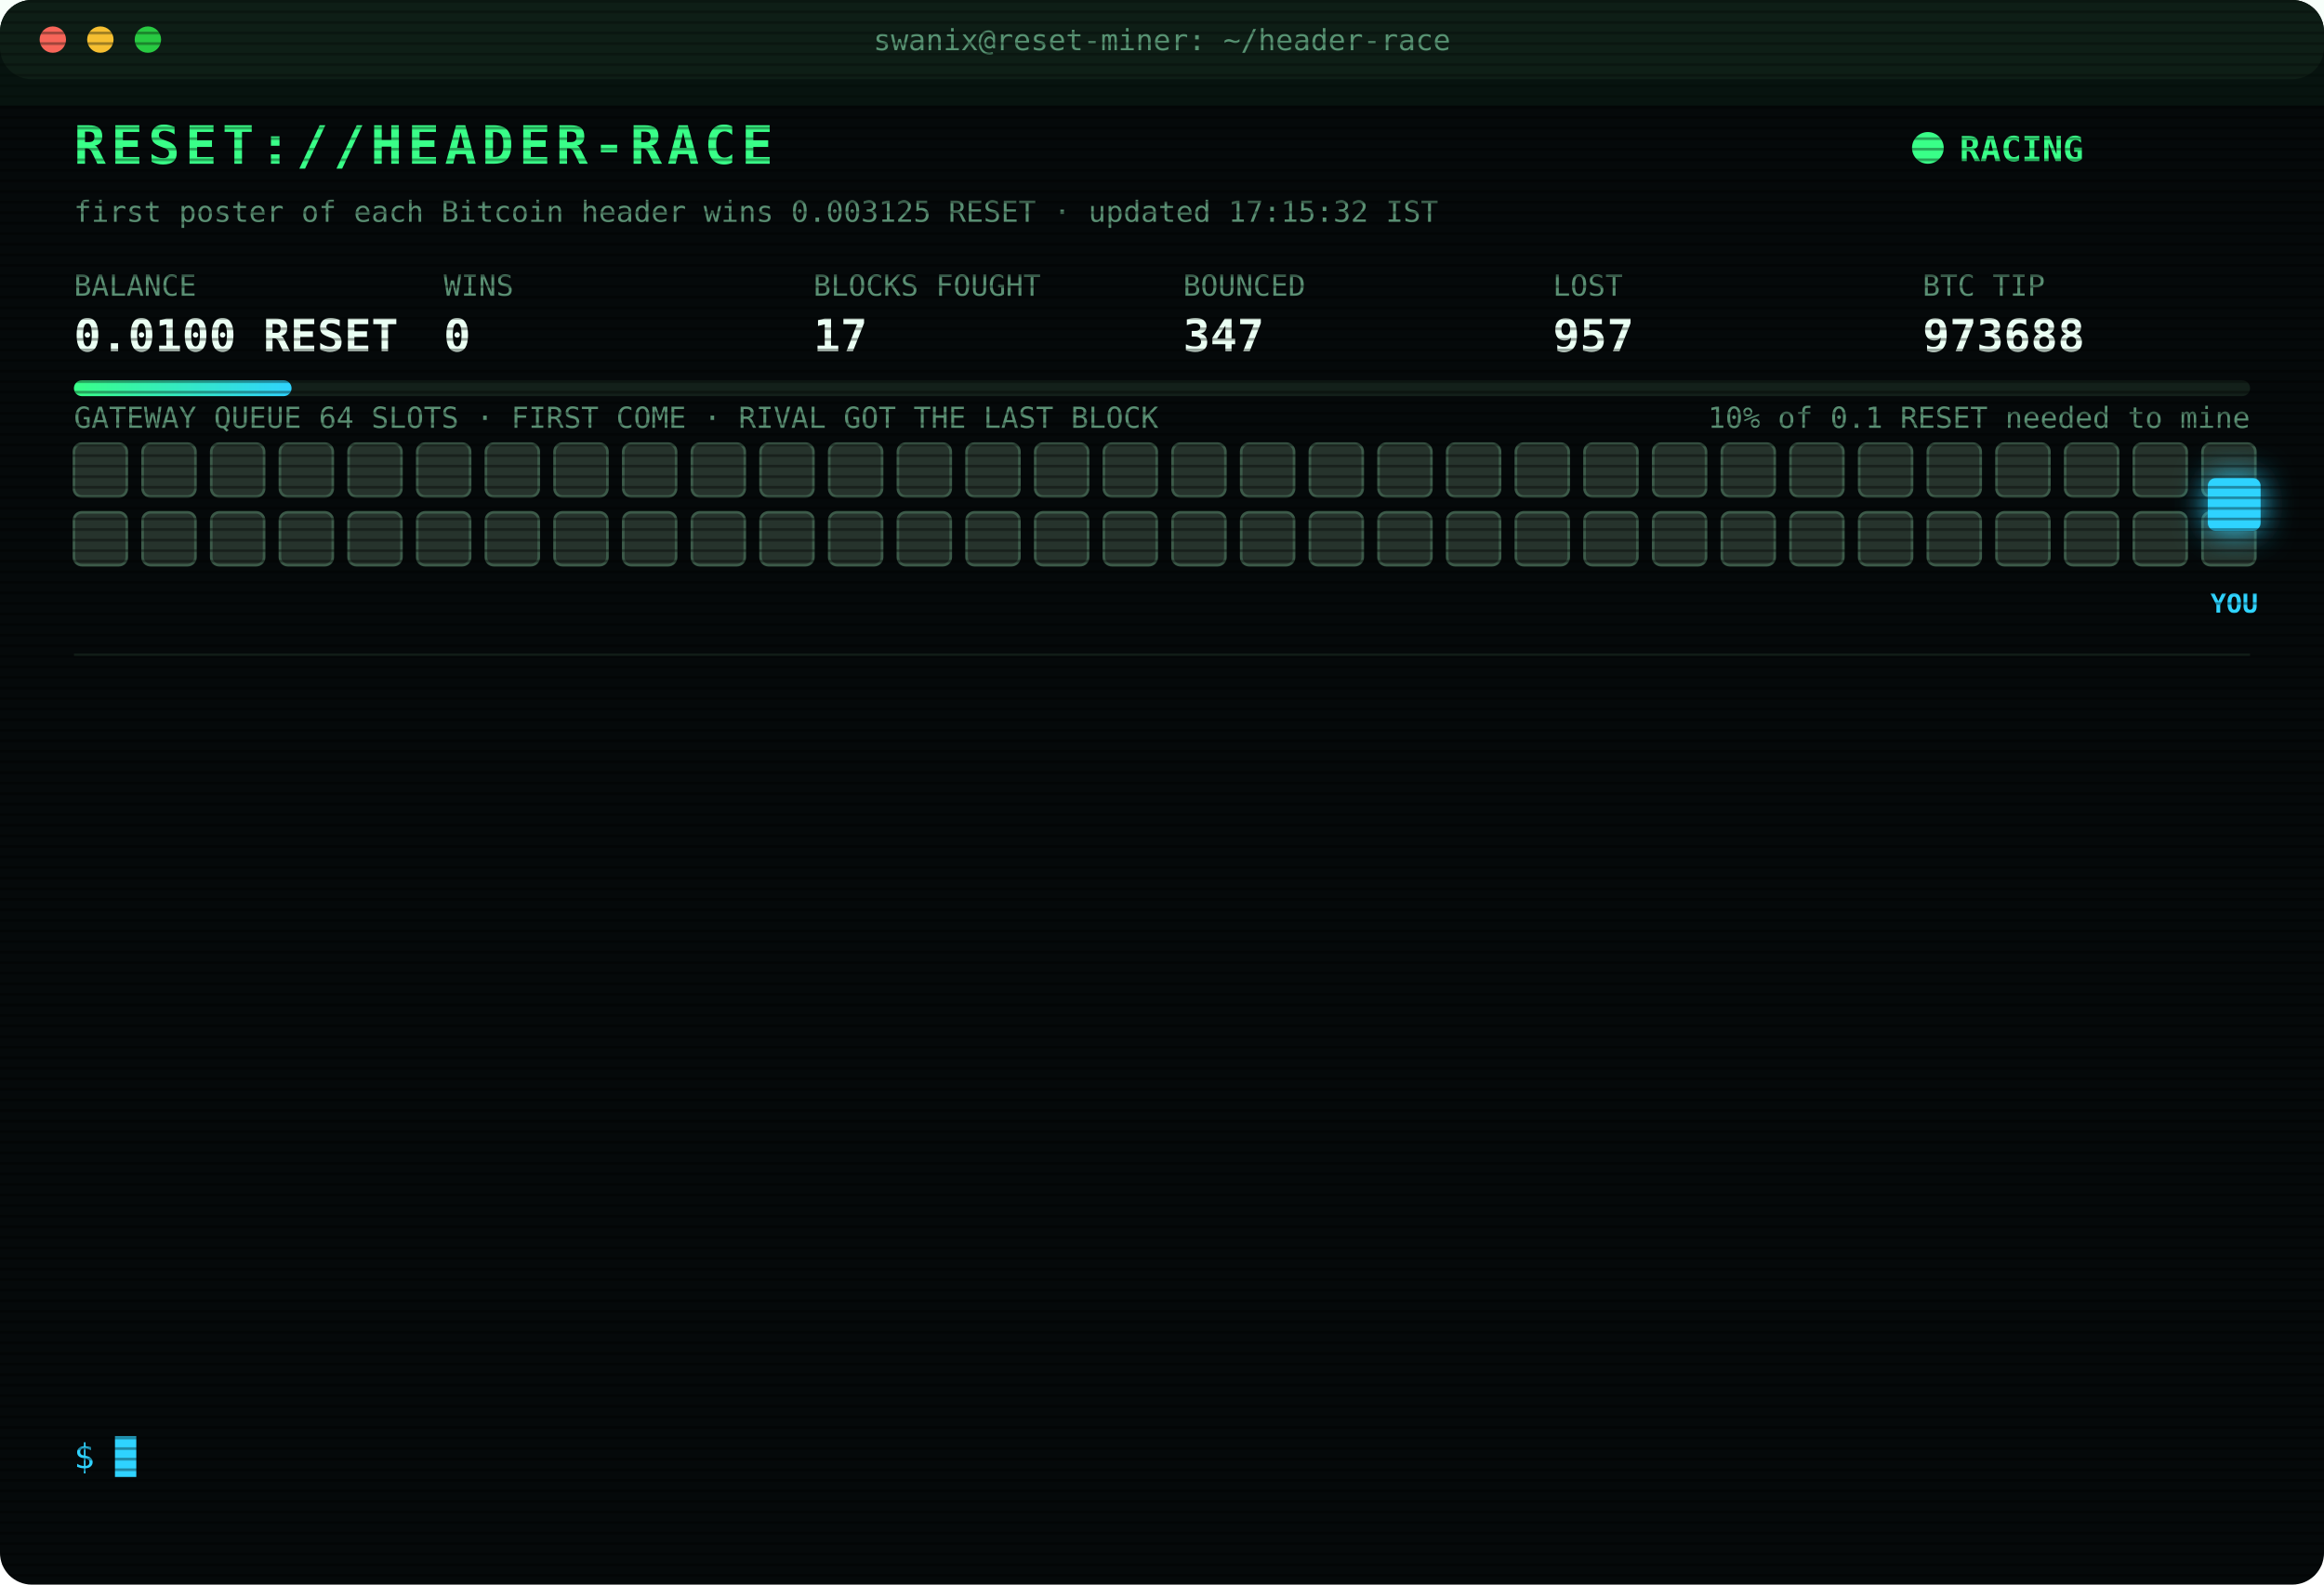
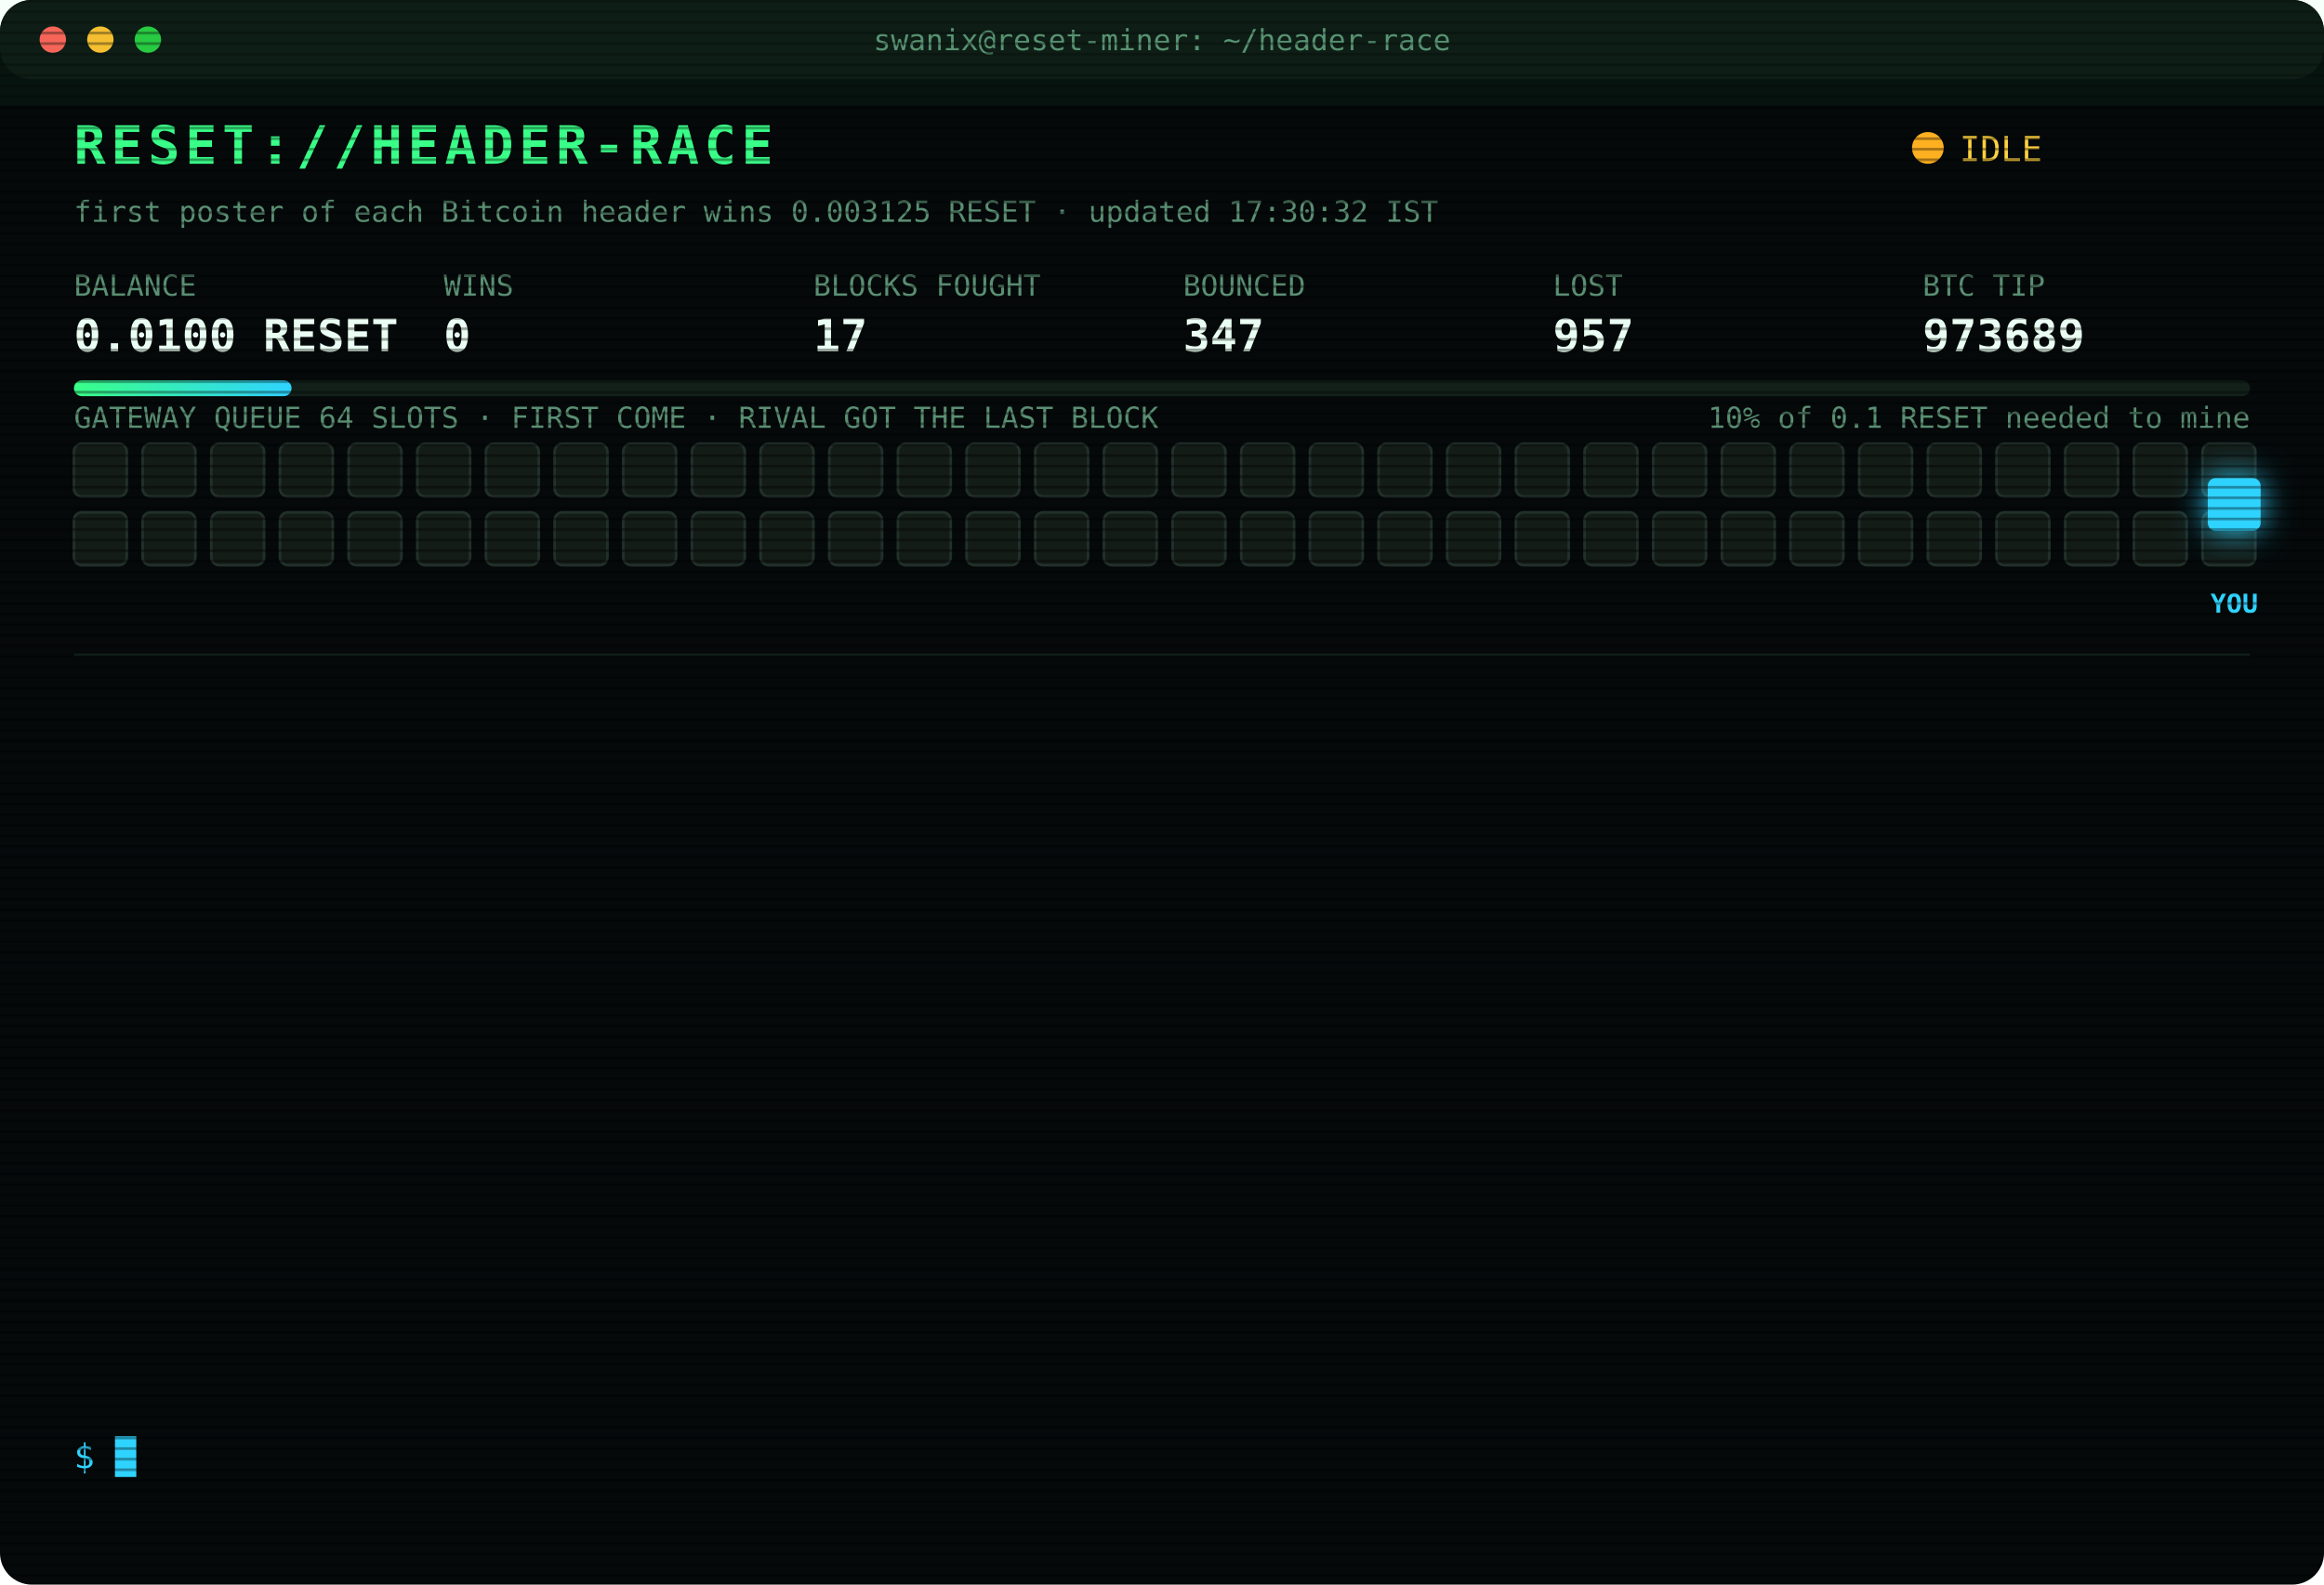
<svg xmlns="http://www.w3.org/2000/svg" width="880" height="600" viewBox="0 0 880 600" font-family="ui-monospace,SFMono-Regular,Menlo,Consolas,monospace">
  <style>
text{font-size:13px;fill:#7CFFB2}
.title{font-size:20px;font-weight:700;fill:#39FF88;letter-spacing:2px;animation:glitch 3s infinite steps(1)}
.sub{fill:#2fd3ff}.k{fill:#5a8f73;font-size:11px}.v{font-size:17px;font-weight:700;fill:#eafff3}
.ts{fill:#3f6b56}.boot{fill:#2fd3ff}.dim{fill:#5a8f73}.bad{fill:#ff4d6d}.warn{fill:#ffd23f}.mag{fill:#ff5cf0}.win{fill:#39FF88;font-weight:700}
.tag{font-size:10px;fill:#2fd3ff;font-weight:700}
.rival{fill:#26332c;stroke:#3c5a49;animation:jam 1.2s infinite alternate}
.idle{fill:#141c18;stroke:#22302a;animation:breathe 4s infinite}
.me{fill:#2fd3ff;filter:drop-shadow(0 0 6px #2fd3ff)}
.hover{animation:nudge 1.1s infinite ease-in-out}.bounce{animation:kick 1.4s infinite}
.ln{opacity:0;animation:in .4s forwards}
.cur{animation:blink 1s infinite steps(1)}
.scan{animation:scan 6s infinite linear}
.led{animation:blink 1.4s infinite}
@keyframes in{from{opacity:0;transform:translateX(-6px)}to{opacity:1;transform:none}}
@keyframes blink{50%{opacity:0}}
@keyframes jam{to{fill:#33463b}}
@keyframes breathe{50%{opacity:.4}}
@keyframes nudge{50%{transform:translateX(-10px)}}
@keyframes kick{0%,100%{transform:none}30%{transform:translateX(-14px)}55%{transform:translateX(10px) translateY(-6px)}}
@keyframes glitch{0%,92%{transform:none}93%{transform:translateX(2px);fill:#ff4d6d}95%{transform:translateX(-2px);fill:#2fd3ff}97%{transform:none}}
@keyframes scan{from{transform:translateY(-40px)}to{transform:translateY(600px)}}
</style>
  <defs>
    <pattern id="sl" width="4" height="4" patternUnits="userSpaceOnUse">
      <rect width="4" height="1" fill="#000" opacity=".35" />
    </pattern>
    <linearGradient id="bar">
      <stop offset="0" stop-color="#39FF88" />
      <stop offset="1" stop-color="#2fd3ff" />
    </linearGradient>
  </defs>
  <rect width="880" height="600" rx="12" fill="#05090a" />
  <rect width="880" height="30" rx="12" fill="#0d1512" />
  <circle cx="20" cy="15" r="5" fill="#ff5f57" />
  <circle cx="38" cy="15" r="5" fill="#febc2e" />
  <circle cx="56" cy="15" r="5" fill="#28c840" />
  <text x="440" y="19" text-anchor="middle" class="k">swanix@reset-miner: ~/header-race</text>
  <text x="28" y="62" class="title">RESET://HEADER-RACE</text>
-   <circle class="led" cx="730" cy="56" r="6" fill="#39FF88" />
-   <text x="742" y="61" class="win">RACING</text>
-   <text x="28" y="84" class="k">first poster of each Bitcoin header wins 0.003125 RESET · updated 17:15:32 IST</text>
+   <circle class="led" cx="730" cy="56" r="6" fill="#ffb020" />
+   <text x="742" y="61" class="warn">IDLE</text>
+   <text x="28" y="84" class="k">first poster of each Bitcoin header wins 0.003125 RESET · updated 17:30:32 IST</text>
  <text x="28" y="112" class="k">BALANCE</text>
  <text x="28" y="133" class="v">0.0100 RESET</text>
  <text x="168" y="112" class="k">WINS</text>
  <text x="168" y="133" class="v">0</text>
  <text x="308" y="112" class="k">BLOCKS FOUGHT</text>
  <text x="308" y="133" class="v">17</text>
  <text x="448" y="112" class="k">BOUNCED</text>
  <text x="448" y="133" class="v">347</text>
  <text x="588" y="112" class="k">LOST</text>
  <text x="588" y="133" class="v">957</text>
  <text x="728" y="112" class="k">BTC TIP</text>
-   <text x="728" y="133" class="v">973688</text>
+   <text x="728" y="133" class="v">973689</text>
  <rect x="28" y="144" width="824" height="6" rx="3" fill="#13201a" />
  <rect x="28" y="144" width="82.4" height="6" rx="3" fill="url(#bar)" />
  <text x="852" y="162" text-anchor="end" class="k">10% of 0.1 RESET needed to mine</text>
  <text x="28" y="162" class="k">GATEWAY QUEUE 64 SLOTS · FIRST COME · RIVAL GOT THE LAST BLOCK</text>
-   <rect class="rival" x="28" y="168" width="20" height="20" rx="3" style="animation-delay:0.00s" />
-   <rect class="rival" x="54" y="168" width="20" height="20" rx="3" style="animation-delay:0.05s" />
-   <rect class="rival" x="80" y="168" width="20" height="20" rx="3" style="animation-delay:0.10s" />
-   <rect class="rival" x="106" y="168" width="20" height="20" rx="3" style="animation-delay:0.15s" />
-   <rect class="rival" x="132" y="168" width="20" height="20" rx="3" style="animation-delay:0.20s" />
-   <rect class="rival" x="158" y="168" width="20" height="20" rx="3" style="animation-delay:0.25s" />
-   <rect class="rival" x="184" y="168" width="20" height="20" rx="3" style="animation-delay:0.30s" />
-   <rect class="rival" x="210" y="168" width="20" height="20" rx="3" style="animation-delay:0.35s" />
-   <rect class="rival" x="236" y="168" width="20" height="20" rx="3" style="animation-delay:0.40s" />
-   <rect class="rival" x="262" y="168" width="20" height="20" rx="3" style="animation-delay:0.45s" />
-   <rect class="rival" x="288" y="168" width="20" height="20" rx="3" style="animation-delay:0.50s" />
-   <rect class="rival" x="314" y="168" width="20" height="20" rx="3" style="animation-delay:0.55s" />
-   <rect class="rival" x="340" y="168" width="20" height="20" rx="3" style="animation-delay:0.60s" />
-   <rect class="rival" x="366" y="168" width="20" height="20" rx="3" style="animation-delay:0.65s" />
-   <rect class="rival" x="392" y="168" width="20" height="20" rx="3" style="animation-delay:0.70s" />
-   <rect class="rival" x="418" y="168" width="20" height="20" rx="3" style="animation-delay:0.75s" />
-   <rect class="rival" x="444" y="168" width="20" height="20" rx="3" style="animation-delay:0.80s" />
-   <rect class="rival" x="470" y="168" width="20" height="20" rx="3" style="animation-delay:0.85s" />
-   <rect class="rival" x="496" y="168" width="20" height="20" rx="3" style="animation-delay:0.90s" />
-   <rect class="rival" x="522" y="168" width="20" height="20" rx="3" style="animation-delay:0.95s" />
-   <rect class="rival" x="548" y="168" width="20" height="20" rx="3" style="animation-delay:1.00s" />
-   <rect class="rival" x="574" y="168" width="20" height="20" rx="3" style="animation-delay:1.05s" />
-   <rect class="rival" x="600" y="168" width="20" height="20" rx="3" style="animation-delay:1.10s" />
-   <rect class="rival" x="626" y="168" width="20" height="20" rx="3" style="animation-delay:1.15s" />
-   <rect class="rival" x="652" y="168" width="20" height="20" rx="3" style="animation-delay:1.20s" />
-   <rect class="rival" x="678" y="168" width="20" height="20" rx="3" style="animation-delay:1.25s" />
-   <rect class="rival" x="704" y="168" width="20" height="20" rx="3" style="animation-delay:1.30s" />
-   <rect class="rival" x="730" y="168" width="20" height="20" rx="3" style="animation-delay:1.35s" />
-   <rect class="rival" x="756" y="168" width="20" height="20" rx="3" style="animation-delay:1.40s" />
-   <rect class="rival" x="782" y="168" width="20" height="20" rx="3" style="animation-delay:1.45s" />
-   <rect class="rival" x="808" y="168" width="20" height="20" rx="3" style="animation-delay:1.50s" />
-   <rect class="rival" x="834" y="168" width="20" height="20" rx="3" style="animation-delay:1.55s" />
-   <rect class="rival" x="28" y="194" width="20" height="20" rx="3" style="animation-delay:1.60s" />
-   <rect class="rival" x="54" y="194" width="20" height="20" rx="3" style="animation-delay:1.65s" />
-   <rect class="rival" x="80" y="194" width="20" height="20" rx="3" style="animation-delay:1.70s" />
-   <rect class="rival" x="106" y="194" width="20" height="20" rx="3" style="animation-delay:1.75s" />
-   <rect class="rival" x="132" y="194" width="20" height="20" rx="3" style="animation-delay:1.80s" />
-   <rect class="rival" x="158" y="194" width="20" height="20" rx="3" style="animation-delay:1.85s" />
-   <rect class="rival" x="184" y="194" width="20" height="20" rx="3" style="animation-delay:1.90s" />
-   <rect class="rival" x="210" y="194" width="20" height="20" rx="3" style="animation-delay:1.95s" />
-   <rect class="rival" x="236" y="194" width="20" height="20" rx="3" style="animation-delay:2.00s" />
-   <rect class="rival" x="262" y="194" width="20" height="20" rx="3" style="animation-delay:2.05s" />
-   <rect class="rival" x="288" y="194" width="20" height="20" rx="3" style="animation-delay:2.10s" />
-   <rect class="rival" x="314" y="194" width="20" height="20" rx="3" style="animation-delay:2.15s" />
-   <rect class="rival" x="340" y="194" width="20" height="20" rx="3" style="animation-delay:2.20s" />
-   <rect class="rival" x="366" y="194" width="20" height="20" rx="3" style="animation-delay:2.25s" />
-   <rect class="rival" x="392" y="194" width="20" height="20" rx="3" style="animation-delay:2.30s" />
-   <rect class="rival" x="418" y="194" width="20" height="20" rx="3" style="animation-delay:2.35s" />
-   <rect class="rival" x="444" y="194" width="20" height="20" rx="3" style="animation-delay:2.40s" />
-   <rect class="rival" x="470" y="194" width="20" height="20" rx="3" style="animation-delay:2.45s" />
-   <rect class="rival" x="496" y="194" width="20" height="20" rx="3" style="animation-delay:2.50s" />
-   <rect class="rival" x="522" y="194" width="20" height="20" rx="3" style="animation-delay:2.55s" />
-   <rect class="rival" x="548" y="194" width="20" height="20" rx="3" style="animation-delay:2.60s" />
-   <rect class="rival" x="574" y="194" width="20" height="20" rx="3" style="animation-delay:2.65s" />
-   <rect class="rival" x="600" y="194" width="20" height="20" rx="3" style="animation-delay:2.70s" />
-   <rect class="rival" x="626" y="194" width="20" height="20" rx="3" style="animation-delay:2.75s" />
-   <rect class="rival" x="652" y="194" width="20" height="20" rx="3" style="animation-delay:2.80s" />
-   <rect class="rival" x="678" y="194" width="20" height="20" rx="3" style="animation-delay:2.85s" />
-   <rect class="rival" x="704" y="194" width="20" height="20" rx="3" style="animation-delay:2.90s" />
-   <rect class="rival" x="730" y="194" width="20" height="20" rx="3" style="animation-delay:2.95s" />
-   <rect class="rival" x="756" y="194" width="20" height="20" rx="3" style="animation-delay:3.00s" />
-   <rect class="rival" x="782" y="194" width="20" height="20" rx="3" style="animation-delay:3.05s" />
-   <rect class="rival" x="808" y="194" width="20" height="20" rx="3" style="animation-delay:3.10s" />
-   <rect class="rival" x="834" y="194" width="20" height="20" rx="3" style="animation-delay:3.15s" />
+   <rect class="idle" x="28" y="168" width="20" height="20" rx="3" style="animation-delay:0.00s" />
+   <rect class="idle" x="54" y="168" width="20" height="20" rx="3" style="animation-delay:0.05s" />
+   <rect class="idle" x="80" y="168" width="20" height="20" rx="3" style="animation-delay:0.10s" />
+   <rect class="idle" x="106" y="168" width="20" height="20" rx="3" style="animation-delay:0.15s" />
+   <rect class="idle" x="132" y="168" width="20" height="20" rx="3" style="animation-delay:0.20s" />
+   <rect class="idle" x="158" y="168" width="20" height="20" rx="3" style="animation-delay:0.25s" />
+   <rect class="idle" x="184" y="168" width="20" height="20" rx="3" style="animation-delay:0.30s" />
+   <rect class="idle" x="210" y="168" width="20" height="20" rx="3" style="animation-delay:0.35s" />
+   <rect class="idle" x="236" y="168" width="20" height="20" rx="3" style="animation-delay:0.40s" />
+   <rect class="idle" x="262" y="168" width="20" height="20" rx="3" style="animation-delay:0.45s" />
+   <rect class="idle" x="288" y="168" width="20" height="20" rx="3" style="animation-delay:0.50s" />
+   <rect class="idle" x="314" y="168" width="20" height="20" rx="3" style="animation-delay:0.55s" />
+   <rect class="idle" x="340" y="168" width="20" height="20" rx="3" style="animation-delay:0.60s" />
+   <rect class="idle" x="366" y="168" width="20" height="20" rx="3" style="animation-delay:0.65s" />
+   <rect class="idle" x="392" y="168" width="20" height="20" rx="3" style="animation-delay:0.70s" />
+   <rect class="idle" x="418" y="168" width="20" height="20" rx="3" style="animation-delay:0.75s" />
+   <rect class="idle" x="444" y="168" width="20" height="20" rx="3" style="animation-delay:0.80s" />
+   <rect class="idle" x="470" y="168" width="20" height="20" rx="3" style="animation-delay:0.85s" />
+   <rect class="idle" x="496" y="168" width="20" height="20" rx="3" style="animation-delay:0.90s" />
+   <rect class="idle" x="522" y="168" width="20" height="20" rx="3" style="animation-delay:0.95s" />
+   <rect class="idle" x="548" y="168" width="20" height="20" rx="3" style="animation-delay:1.00s" />
+   <rect class="idle" x="574" y="168" width="20" height="20" rx="3" style="animation-delay:1.05s" />
+   <rect class="idle" x="600" y="168" width="20" height="20" rx="3" style="animation-delay:1.10s" />
+   <rect class="idle" x="626" y="168" width="20" height="20" rx="3" style="animation-delay:1.15s" />
+   <rect class="idle" x="652" y="168" width="20" height="20" rx="3" style="animation-delay:1.20s" />
+   <rect class="idle" x="678" y="168" width="20" height="20" rx="3" style="animation-delay:1.25s" />
+   <rect class="idle" x="704" y="168" width="20" height="20" rx="3" style="animation-delay:1.30s" />
+   <rect class="idle" x="730" y="168" width="20" height="20" rx="3" style="animation-delay:1.35s" />
+   <rect class="idle" x="756" y="168" width="20" height="20" rx="3" style="animation-delay:1.40s" />
+   <rect class="idle" x="782" y="168" width="20" height="20" rx="3" style="animation-delay:1.45s" />
+   <rect class="idle" x="808" y="168" width="20" height="20" rx="3" style="animation-delay:1.50s" />
+   <rect class="idle" x="834" y="168" width="20" height="20" rx="3" style="animation-delay:1.55s" />
+   <rect class="idle" x="28" y="194" width="20" height="20" rx="3" style="animation-delay:1.60s" />
+   <rect class="idle" x="54" y="194" width="20" height="20" rx="3" style="animation-delay:1.65s" />
+   <rect class="idle" x="80" y="194" width="20" height="20" rx="3" style="animation-delay:1.70s" />
+   <rect class="idle" x="106" y="194" width="20" height="20" rx="3" style="animation-delay:1.75s" />
+   <rect class="idle" x="132" y="194" width="20" height="20" rx="3" style="animation-delay:1.80s" />
+   <rect class="idle" x="158" y="194" width="20" height="20" rx="3" style="animation-delay:1.85s" />
+   <rect class="idle" x="184" y="194" width="20" height="20" rx="3" style="animation-delay:1.90s" />
+   <rect class="idle" x="210" y="194" width="20" height="20" rx="3" style="animation-delay:1.95s" />
+   <rect class="idle" x="236" y="194" width="20" height="20" rx="3" style="animation-delay:2.00s" />
+   <rect class="idle" x="262" y="194" width="20" height="20" rx="3" style="animation-delay:2.05s" />
+   <rect class="idle" x="288" y="194" width="20" height="20" rx="3" style="animation-delay:2.10s" />
+   <rect class="idle" x="314" y="194" width="20" height="20" rx="3" style="animation-delay:2.15s" />
+   <rect class="idle" x="340" y="194" width="20" height="20" rx="3" style="animation-delay:2.20s" />
+   <rect class="idle" x="366" y="194" width="20" height="20" rx="3" style="animation-delay:2.25s" />
+   <rect class="idle" x="392" y="194" width="20" height="20" rx="3" style="animation-delay:2.30s" />
+   <rect class="idle" x="418" y="194" width="20" height="20" rx="3" style="animation-delay:2.35s" />
+   <rect class="idle" x="444" y="194" width="20" height="20" rx="3" style="animation-delay:2.40s" />
+   <rect class="idle" x="470" y="194" width="20" height="20" rx="3" style="animation-delay:2.45s" />
+   <rect class="idle" x="496" y="194" width="20" height="20" rx="3" style="animation-delay:2.50s" />
+   <rect class="idle" x="522" y="194" width="20" height="20" rx="3" style="animation-delay:2.55s" />
+   <rect class="idle" x="548" y="194" width="20" height="20" rx="3" style="animation-delay:2.60s" />
+   <rect class="idle" x="574" y="194" width="20" height="20" rx="3" style="animation-delay:2.65s" />
+   <rect class="idle" x="600" y="194" width="20" height="20" rx="3" style="animation-delay:2.70s" />
+   <rect class="idle" x="626" y="194" width="20" height="20" rx="3" style="animation-delay:2.75s" />
+   <rect class="idle" x="652" y="194" width="20" height="20" rx="3" style="animation-delay:2.80s" />
+   <rect class="idle" x="678" y="194" width="20" height="20" rx="3" style="animation-delay:2.85s" />
+   <rect class="idle" x="704" y="194" width="20" height="20" rx="3" style="animation-delay:2.90s" />
+   <rect class="idle" x="730" y="194" width="20" height="20" rx="3" style="animation-delay:2.95s" />
+   <rect class="idle" x="756" y="194" width="20" height="20" rx="3" style="animation-delay:3.00s" />
+   <rect class="idle" x="782" y="194" width="20" height="20" rx="3" style="animation-delay:3.05s" />
+   <rect class="idle" x="808" y="194" width="20" height="20" rx="3" style="animation-delay:3.10s" />
+   <rect class="idle" x="834" y="194" width="20" height="20" rx="3" style="animation-delay:3.15s" />
  <g class="hover">
    <rect class="me" x="836" y="181" width="20" height="20" rx="3" />
    <text class="tag" x="846" y="232" text-anchor="middle">YOU</text>
  </g>
  <line x1="28" x2="852" y1="248" y2="248" stroke="#13201a" />
  <g class="ln" style="animation-delay:0.40s">
    <text x="28" y="270" class="ts">15:28:38</text>
    <text x="104" y="270" class="bad">[LOST] #973674 taken by a rival miner</text>
  </g>
  <g class="ln" style="animation-delay:0.65s">
    <text x="28" y="292" class="ts">15:32:02</text>
    <text x="104" y="292" class="bad">[LOST] #973675 taken by a rival miner</text>
  </g>
  <g class="ln" style="animation-delay:0.90s">
    <text x="28" y="314" class="ts">15:34:12</text>
    <text x="104" y="314" class="bad">[LOST] #973677 taken by a rival miner</text>
  </g>
  <g class="ln" style="animation-delay:1.15s">
    <text x="28" y="336" class="ts">15:40:38</text>
    <text x="104" y="336" class="bad">[LOST] #973678 taken by a rival miner</text>
  </g>
  <g class="ln" style="animation-delay:1.40s">
    <text x="28" y="358" class="ts">15:54:34</text>
    <text x="104" y="358" class="bad">[LOST] #973679 taken by a rival miner</text>
  </g>
  <g class="ln" style="animation-delay:1.65s">
    <text x="28" y="380" class="ts">15:59:22</text>
    <text x="104" y="380" class="bad">[LOST] #973680 taken by a rival miner</text>
  </g>
  <g class="ln" style="animation-delay:1.90s">
    <text x="28" y="402" class="ts">16:00:21</text>
    <text x="104" y="402" class="bad">[LOST] #973681 taken by a rival miner</text>
  </g>
  <g class="ln" style="animation-delay:2.15s">
    <text x="28" y="424" class="ts">16:00:59</text>
    <text x="104" y="424" class="bad">[LOST] #973682 taken by a rival miner</text>
  </g>
  <g class="ln" style="animation-delay:2.40s">
    <text x="28" y="446" class="ts">16:42:53</text>
    <text x="104" y="446" class="bad">[LOST] #973683 taken by a rival miner</text>
  </g>
  <g class="ln" style="animation-delay:2.65s">
    <text x="28" y="468" class="ts">16:48:09</text>
    <text x="104" y="468" class="bad">[LOST] #973684 taken by a rival miner</text>
  </g>
  <g class="ln" style="animation-delay:2.90s">
    <text x="28" y="490" class="ts">16:55:13</text>
    <text x="104" y="490" class="bad">[LOST] #973685 taken by a rival miner</text>
  </g>
  <g class="ln" style="animation-delay:3.15s">
    <text x="28" y="512" class="ts">16:57:42</text>
    <text x="104" y="512" class="bad">[LOST] #973686 taken by a rival miner</text>
  </g>
  <g class="ln" style="animation-delay:3.40s">
    <text x="28" y="534" class="ts">17:03:07</text>
    <text x="104" y="534" class="bad">[LOST] #973687 taken by a rival miner</text>
  </g>
  <text x="28" y="556" class="sub">$ <tspan class="cur">█</tspan>
  </text>
  <rect width="880" height="600" rx="12" fill="url(#sl)" pointer-events="none" />
  <rect class="scan" width="880" height="40" fill="#39FF88" opacity=".04" />
</svg>
